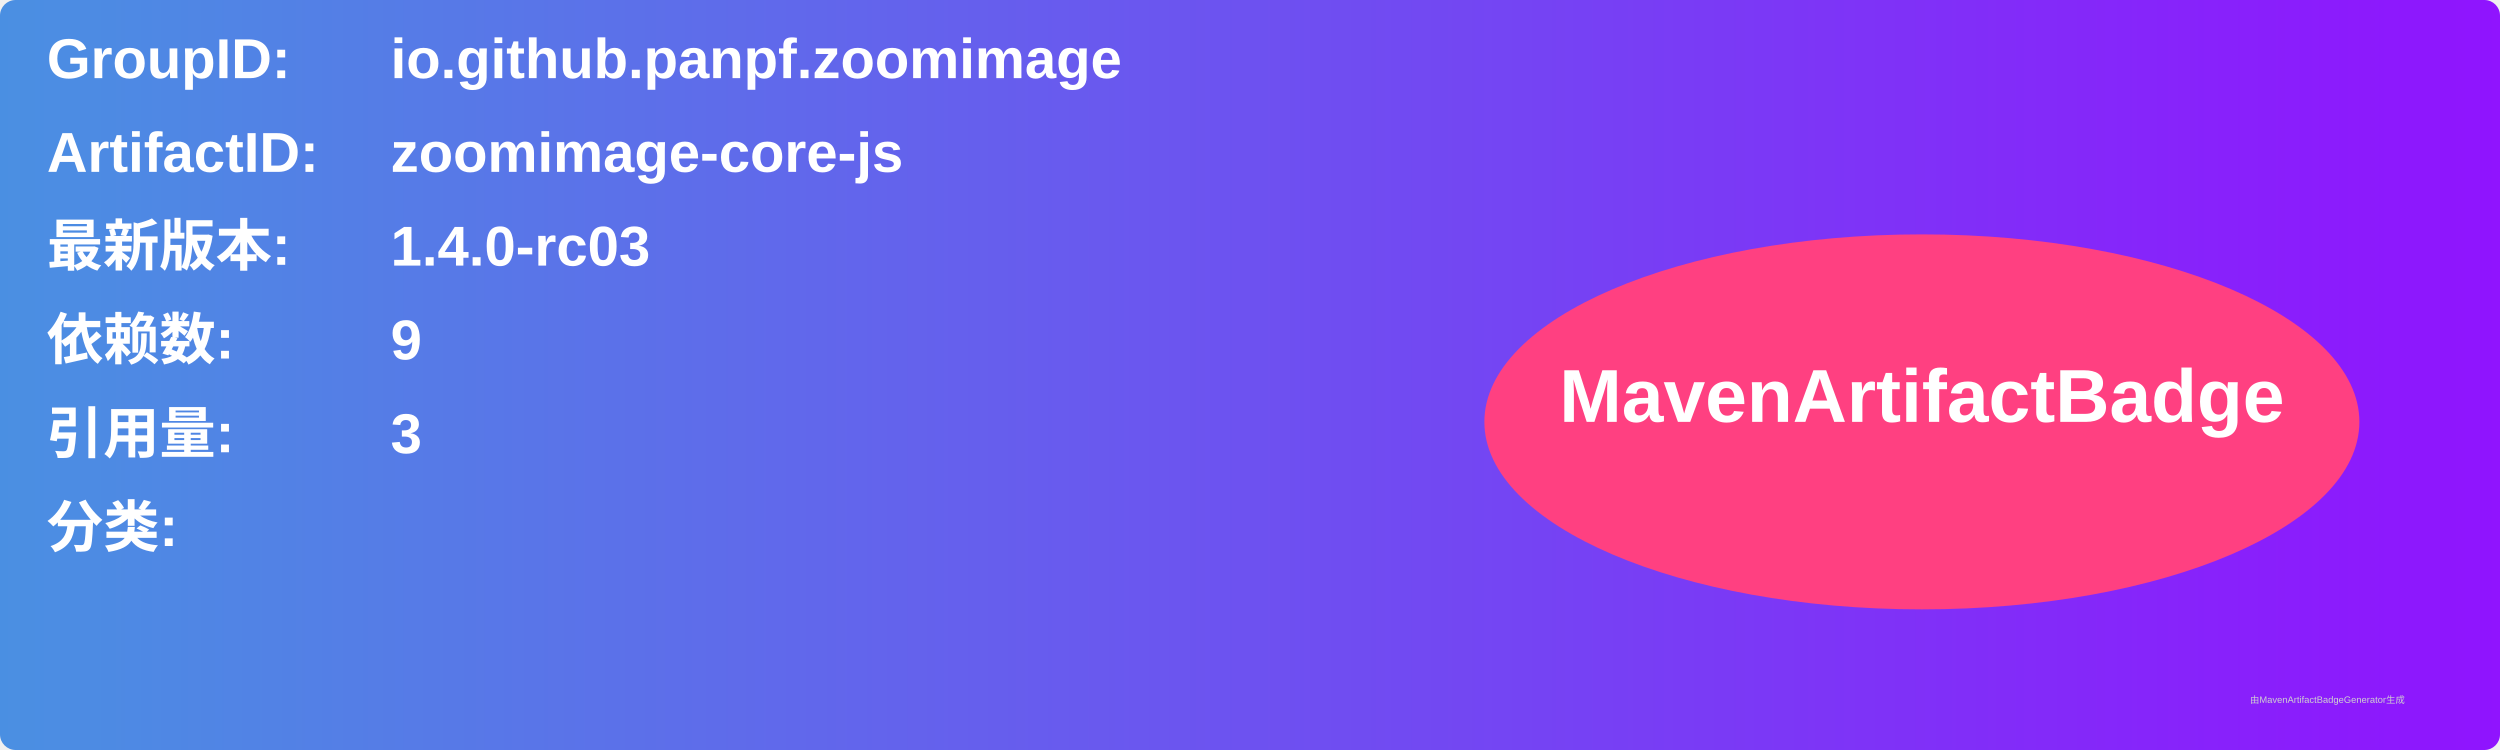
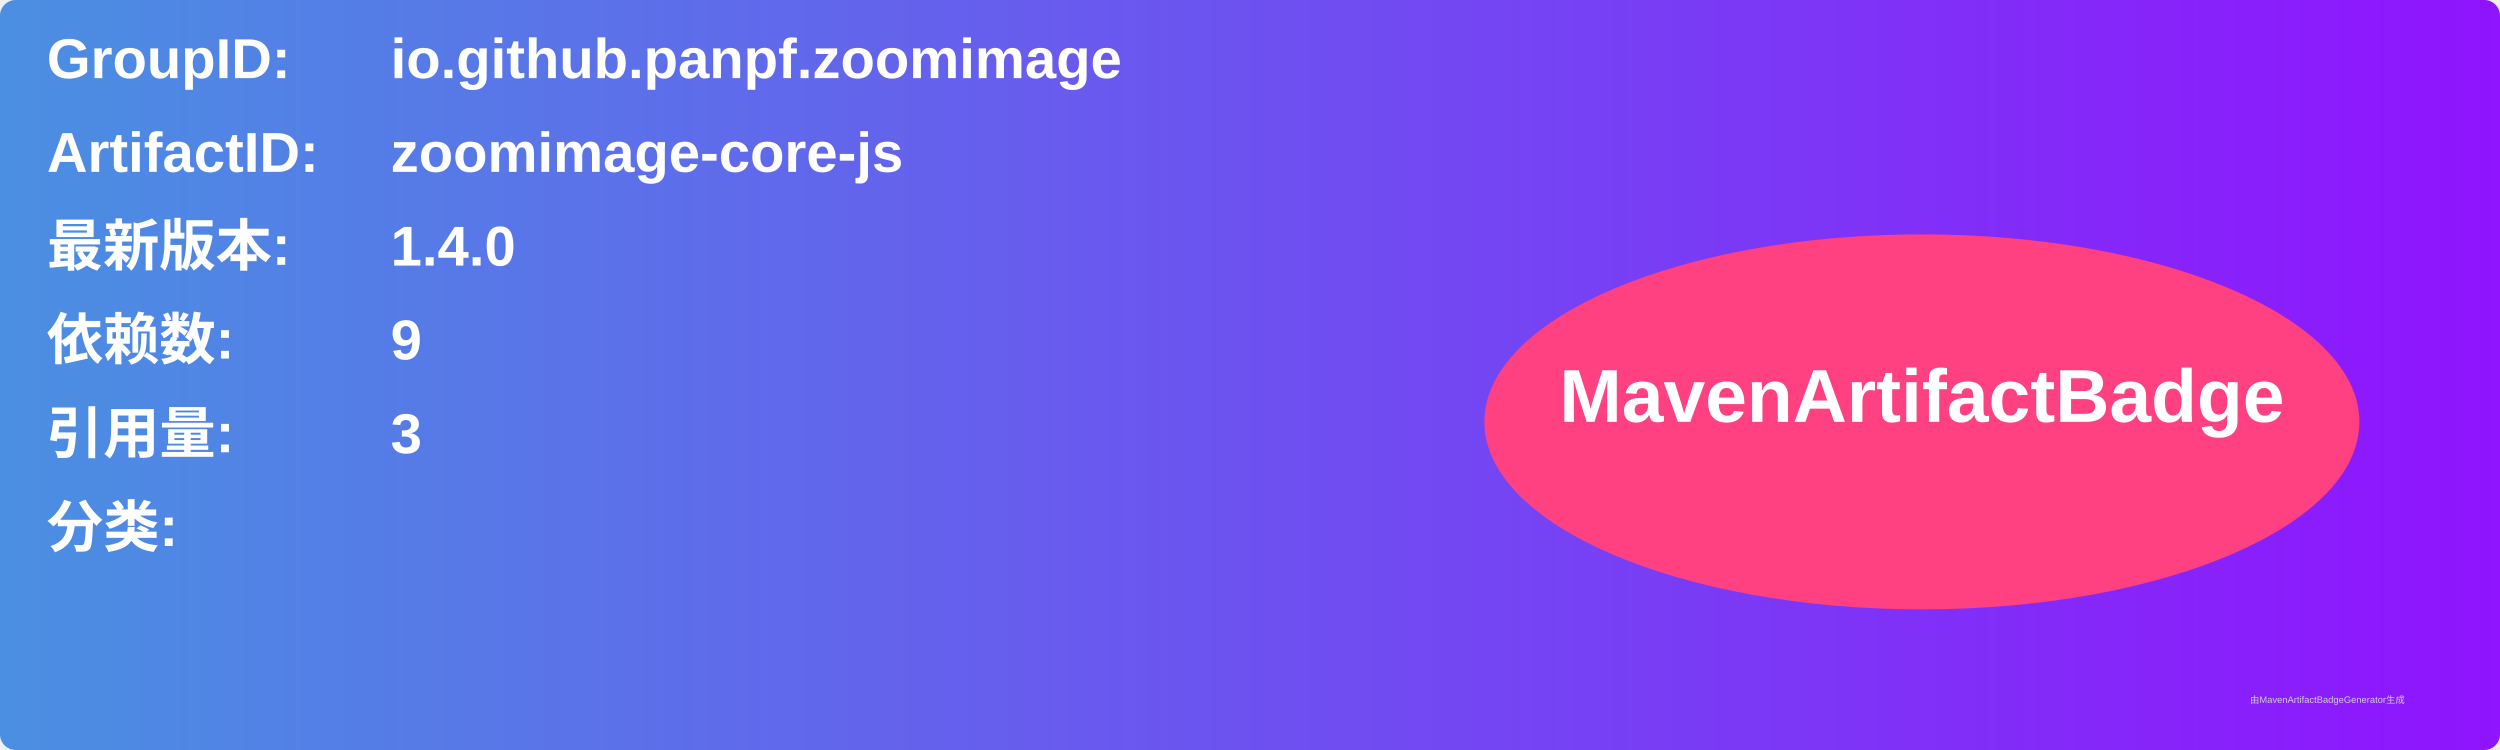
<svg xmlns="http://www.w3.org/2000/svg" width="800" height="240" viewBox="0 0 800 240">
  <linearGradient id="grad" x1="0%" y1="0%" x2="100%" y2="0%">
    <stop offset="0%" stop-color="#4a90e2" />
    <stop offset="100%" stop-color="#9013fe" />
  </linearGradient>
  <rect width="100%" height="100%" rx="5" ry="5" fill="url(#grad)" />
  <g transform="translate(15, 15)">
    <text x="0" y="10" font-family="Arial" font-size="18" fill="white" font-weight="bold" width="260">GroupID:</text>
    <text x="110" y="10" font-family="Arial" font-size="18" fill="white" font-weight="bold" width="460">io.github.panpf.zoomimage</text>
    <text x="0" y="40" font-family="Arial" font-size="18" fill="white" font-weight="bold" width="260">ArtifactID:</text>
    <text x="110" y="40" font-family="Arial" font-size="18" fill="white" font-weight="bold" width="460">zoomimage-core-js</text>
    <text x="0" y="70" font-family="Arial" font-size="18" fill="white" font-weight="bold">最新版本:</text>
    <text x="110" y="70" font-family="Arial" font-size="18" fill="white" font-weight="bold">
-       <tspan font-weight="bold">1.4.0-rc03</tspan>
+       <tspan font-weight="bold">1.4.0</tspan>
    </text>
    <text x="0" y="100" font-family="Arial" font-size="18" fill="white" font-weight="bold">依赖数: </text>
    <text x="110" y="100" font-family="Arial" font-size="18" fill="white">
      <tspan font-weight="bold">9</tspan>
    </text>
    <text x="0" y="130" font-family="Arial" font-size="18" fill="white" font-weight="bold">引用量: </text>
    <text x="110" y="130" font-family="Arial" font-size="18" fill="white">
      <tspan font-weight="bold">3</tspan>
    </text>
    <text x="0" y="160" font-family="Arial" font-size="18" fill="white" font-weight="bold">分类:</text>
    <text x="10" y="190" font-family="Arial" font-size="10" fill="white">
      <tspan font-weight="bold" />
    </text>
    <ellipse cx="600" cy="120" rx="140" ry="60" fill="#ff4081" />
    <text x="600" y="120" text-anchor="middle" font-family="Arial" font-size="24" fill="white" font-weight="bold">MavenArtifactBadge</text>
  </g>
  <text x="720" y="225" font-family="Arial" font-size="3" fill="#d0d0d0">由MavenArtifactBadgeGenerator生成</text>
</svg>
